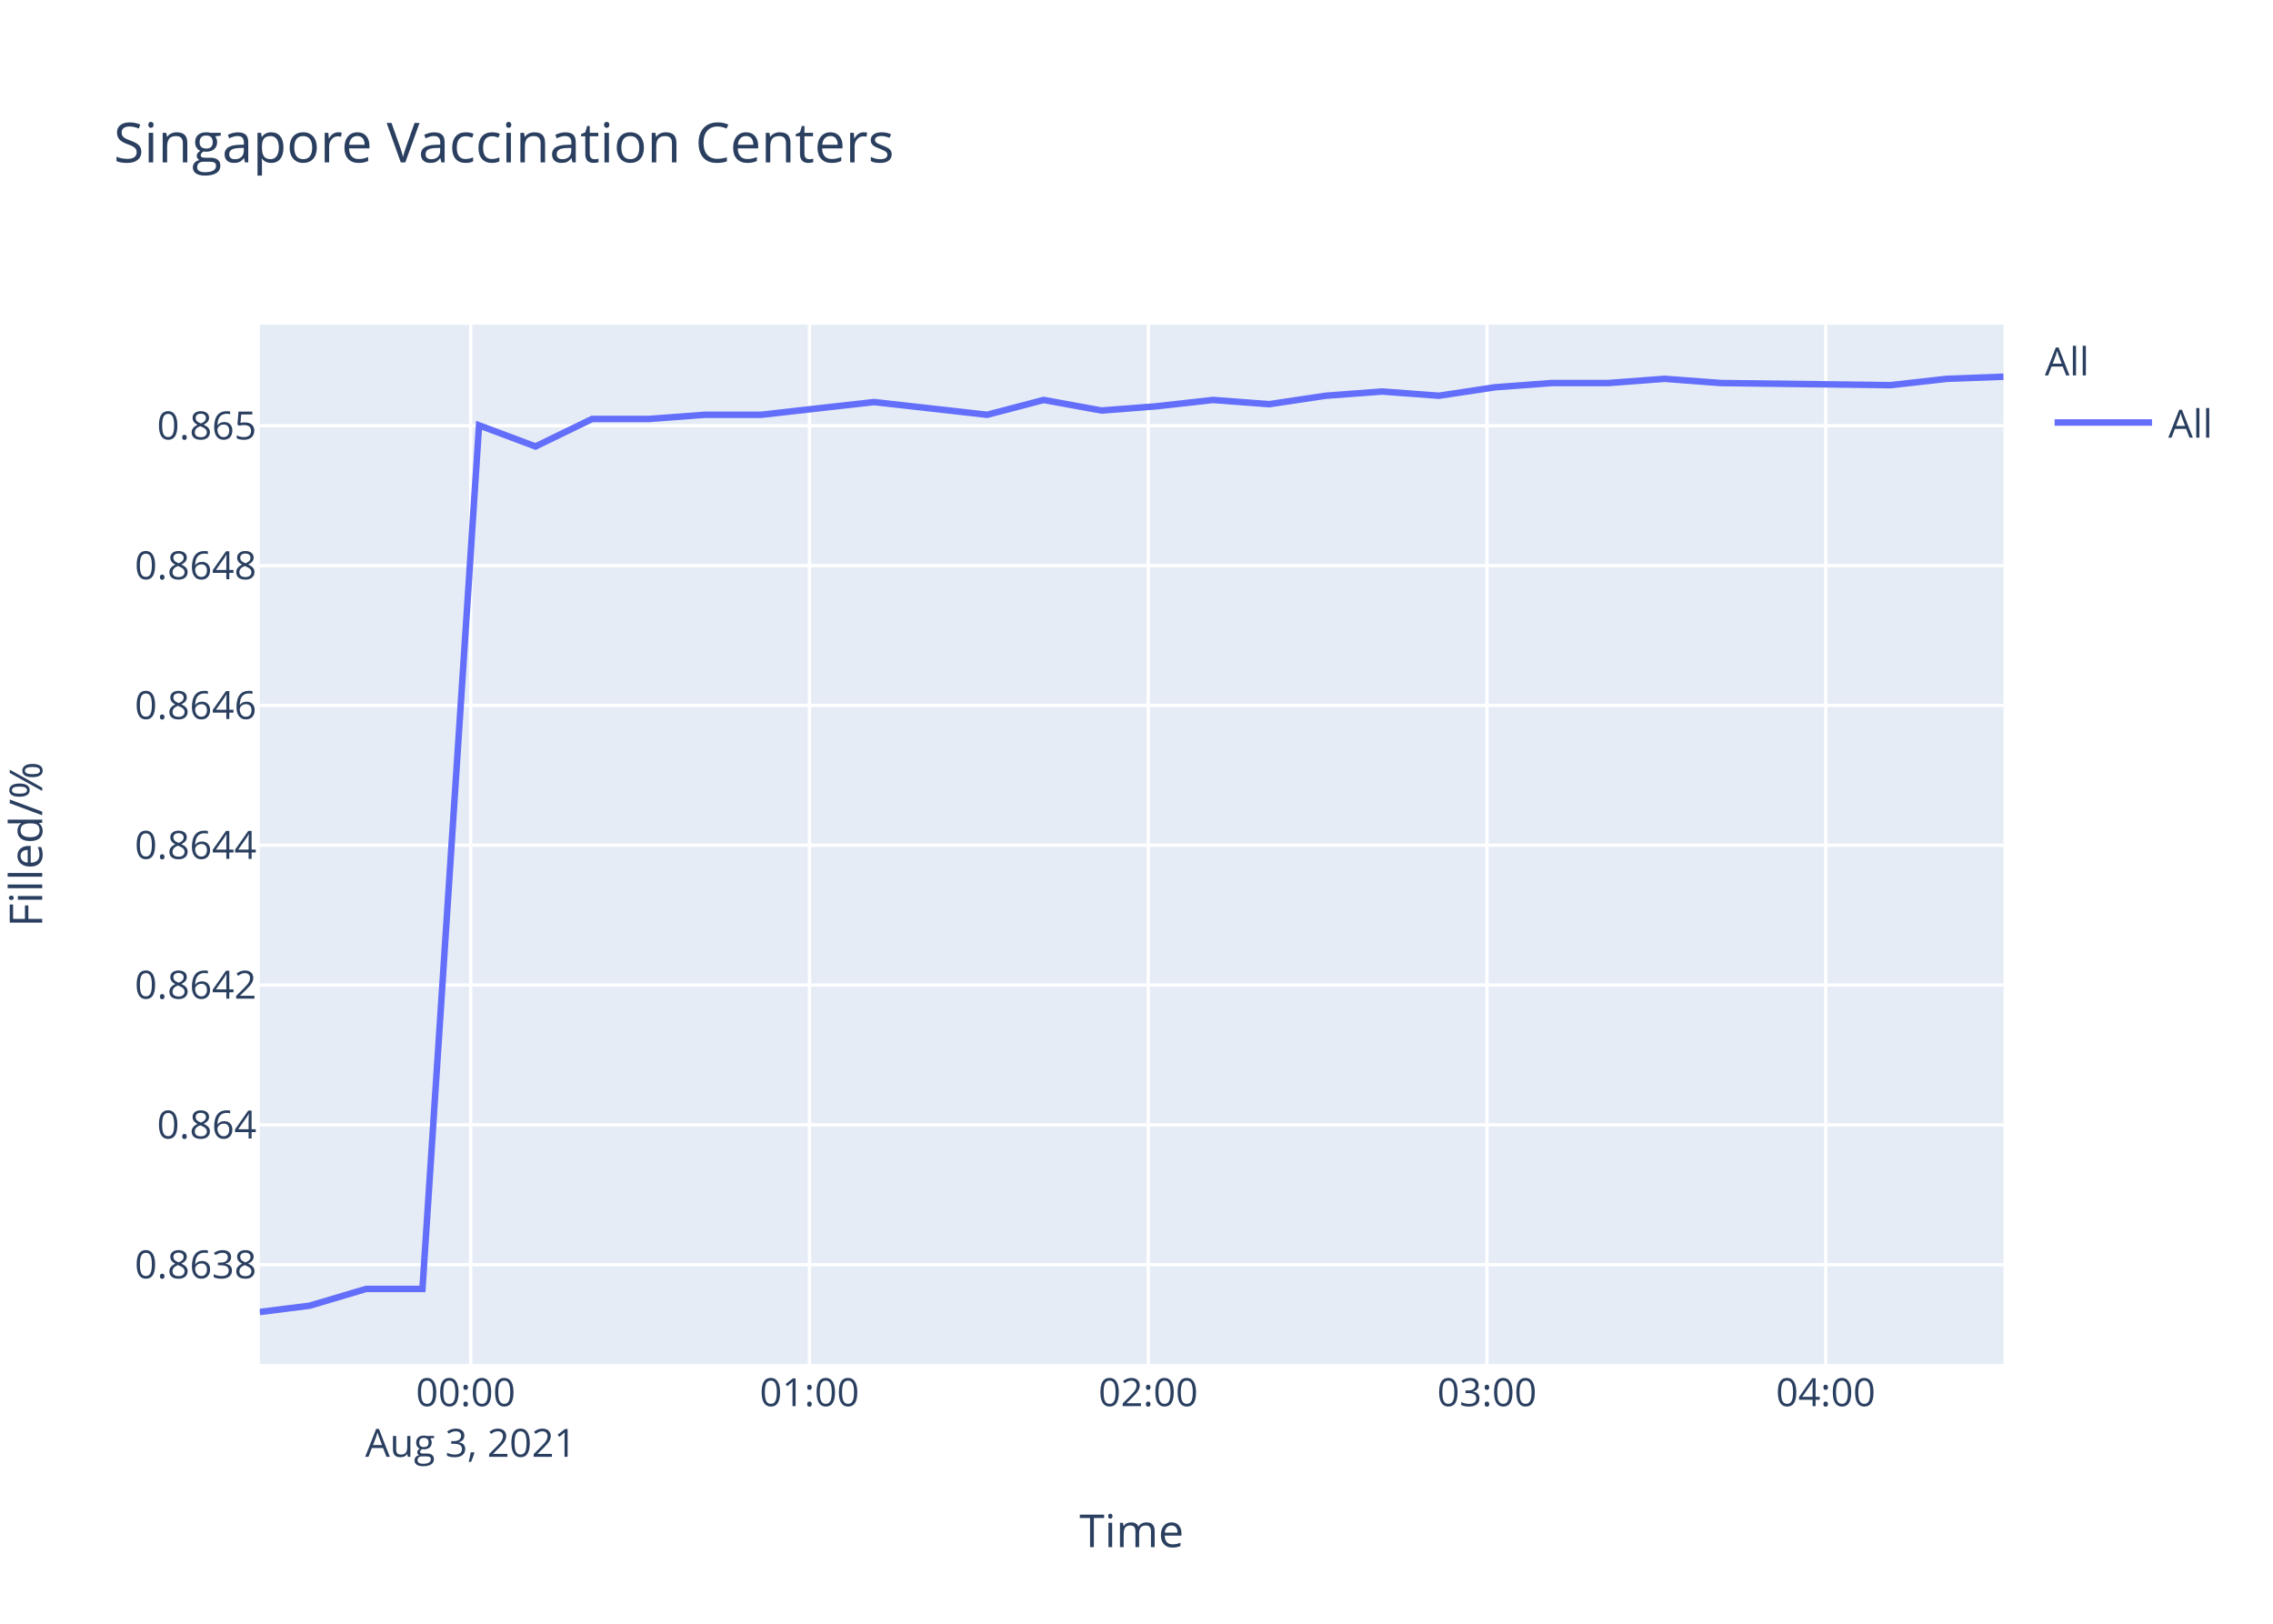
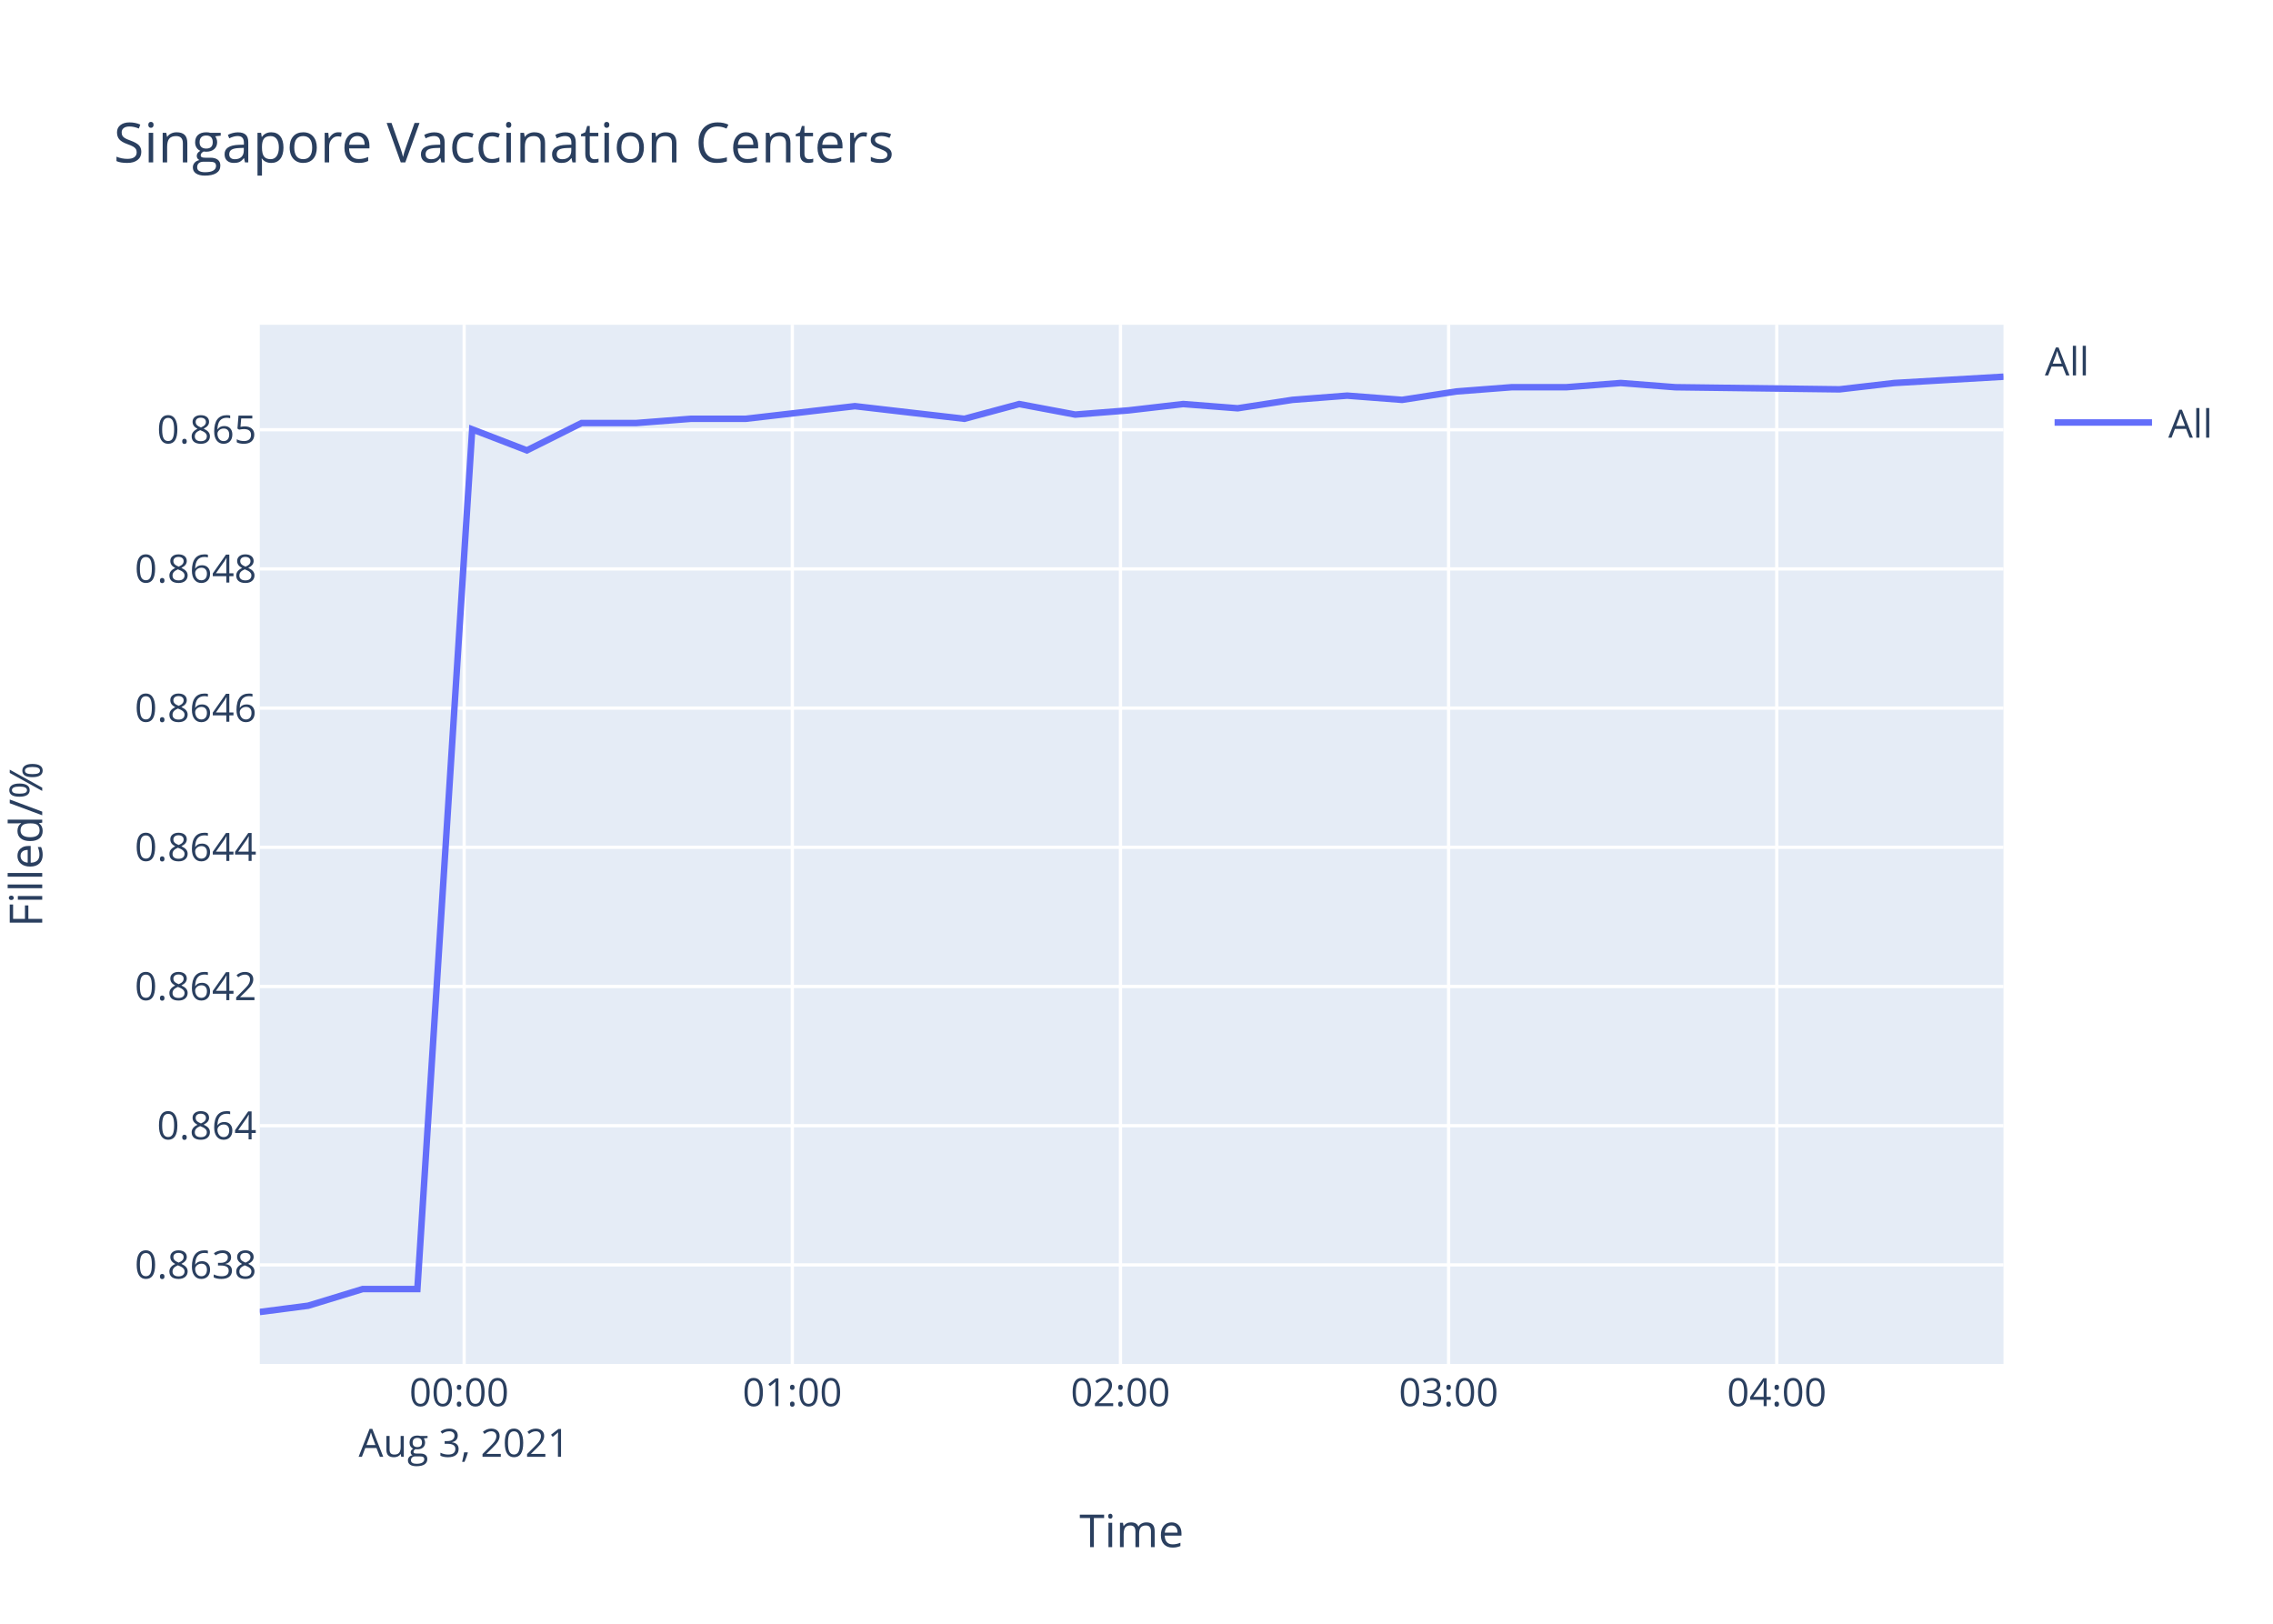
<svg xmlns="http://www.w3.org/2000/svg" class="main-svg" width="700" height="500" style="" viewBox="0 0 700 500">
  <rect x="0" y="0" width="700" height="500" style="fill: rgb(255, 255, 255); fill-opacity: 1;" />
-   <defs id="defs-3342c3">
+   <defs id="defs-42ab57">
    <g class="clips">
-       <clipPath id="clip3342c3xyplot" class="plotclip">
+       <clipPath id="clip42ab57xyplot" class="plotclip">
        <rect width="537" height="320" />
      </clipPath>
-       <clipPath class="axesclip" id="clip3342c3x">
+       <clipPath class="axesclip" id="clip42ab57x">
        <rect x="80" y="0" width="537" height="500" />
      </clipPath>
-       <clipPath class="axesclip" id="clip3342c3y">
+       <clipPath class="axesclip" id="clip42ab57y">
        <rect x="0" y="100" width="700" height="320" />
      </clipPath>
-       <clipPath class="axesclip" id="clip3342c3xy">
+       <clipPath class="axesclip" id="clip42ab57xy">
        <rect x="80" y="100" width="537" height="320" />
      </clipPath>
    </g>
    <g class="gradients" />
  </defs>
  <g class="bglayer">
    <rect class="bg" x="80" y="100" width="537" height="320" style="fill: rgb(229, 236, 246); fill-opacity: 1; stroke-width: 0;" />
  </g>
  <g class="layer-below">
    <g class="imagelayer" />
    <g class="shapelayer" />
  </g>
  <g class="cartesianlayer">
    <g class="subplot xy">
      <g class="layer-subplot">
        <g class="shapelayer" />
        <g class="imagelayer" />
      </g>
      <g class="gridlayer">
        <g class="x">
-           <path class="xgrid crisp" transform="translate(144.97,0)" d="M0,100v320" style="stroke: rgb(255, 255, 255); stroke-opacity: 1; stroke-width: 1px;" />
-           <path class="xgrid crisp" transform="translate(249.29,0)" d="M0,100v320" style="stroke: rgb(255, 255, 255); stroke-opacity: 1; stroke-width: 1px;" />
-           <path class="xgrid crisp" transform="translate(353.61,0)" d="M0,100v320" style="stroke: rgb(255, 255, 255); stroke-opacity: 1; stroke-width: 1px;" />
-           <path class="xgrid crisp" transform="translate(457.93,0)" d="M0,100v320" style="stroke: rgb(255, 255, 255); stroke-opacity: 1; stroke-width: 1px;" />
-           <path class="xgrid crisp" transform="translate(562.25,0)" d="M0,100v320" style="stroke: rgb(255, 255, 255); stroke-opacity: 1; stroke-width: 1px;" />
+           <path class="xgrid crisp" transform="translate(142.94,0)" d="M0,100v320" style="stroke: rgb(255, 255, 255); stroke-opacity: 1; stroke-width: 1px;" />
+           <path class="xgrid crisp" transform="translate(244,0)" d="M0,100v320" style="stroke: rgb(255, 255, 255); stroke-opacity: 1; stroke-width: 1px;" />
+           <path class="xgrid crisp" transform="translate(345.06,0)" d="M0,100v320" style="stroke: rgb(255, 255, 255); stroke-opacity: 1; stroke-width: 1px;" />
+           <path class="xgrid crisp" transform="translate(446.12,0)" d="M0,100v320" style="stroke: rgb(255, 255, 255); stroke-opacity: 1; stroke-width: 1px;" />
+           <path class="xgrid crisp" transform="translate(547.18,0)" d="M0,100v320" style="stroke: rgb(255, 255, 255); stroke-opacity: 1; stroke-width: 1px;" />
        </g>
        <g class="y">
-           <path class="ygrid crisp" transform="translate(0,389.43)" d="M80,0h537" style="stroke: rgb(255, 255, 255); stroke-opacity: 1; stroke-width: 1px;" />
-           <path class="ygrid crisp" transform="translate(0,346.38)" d="M80,0h537" style="stroke: rgb(255, 255, 255); stroke-opacity: 1; stroke-width: 1px;" />
-           <path class="ygrid crisp" transform="translate(0,303.32)" d="M80,0h537" style="stroke: rgb(255, 255, 255); stroke-opacity: 1; stroke-width: 1px;" />
-           <path class="ygrid crisp" transform="translate(0,260.27)" d="M80,0h537" style="stroke: rgb(255, 255, 255); stroke-opacity: 1; stroke-width: 1px;" />
-           <path class="ygrid crisp" transform="translate(0,217.21)" d="M80,0h537" style="stroke: rgb(255, 255, 255); stroke-opacity: 1; stroke-width: 1px;" />
-           <path class="ygrid crisp" transform="translate(0,174.16)" d="M80,0h537" style="stroke: rgb(255, 255, 255); stroke-opacity: 1; stroke-width: 1px;" />
-           <path class="ygrid crisp" transform="translate(0,131.1)" d="M80,0h537" style="stroke: rgb(255, 255, 255); stroke-opacity: 1; stroke-width: 1px;" />
+           <path class="ygrid crisp" transform="translate(0,389.5)" d="M80,0h537" style="stroke: rgb(255, 255, 255); stroke-opacity: 1; stroke-width: 1px;" />
+           <path class="ygrid crisp" transform="translate(0,346.64)" d="M80,0h537" style="stroke: rgb(255, 255, 255); stroke-opacity: 1; stroke-width: 1px;" />
+           <path class="ygrid crisp" transform="translate(0,303.77)" d="M80,0h537" style="stroke: rgb(255, 255, 255); stroke-opacity: 1; stroke-width: 1px;" />
+           <path class="ygrid crisp" transform="translate(0,260.91)" d="M80,0h537" style="stroke: rgb(255, 255, 255); stroke-opacity: 1; stroke-width: 1px;" />
+           <path class="ygrid crisp" transform="translate(0,218.05)" d="M80,0h537" style="stroke: rgb(255, 255, 255); stroke-opacity: 1; stroke-width: 1px;" />
+           <path class="ygrid crisp" transform="translate(0,175.19)" d="M80,0h537" style="stroke: rgb(255, 255, 255); stroke-opacity: 1; stroke-width: 1px;" />
+           <path class="ygrid crisp" transform="translate(0,132.33)" d="M80,0h537" style="stroke: rgb(255, 255, 255); stroke-opacity: 1; stroke-width: 1px;" />
        </g>
      </g>
      <g class="zerolinelayer" />
      <path class="xlines-below" />
      <path class="ylines-below" />
      <g class="overlines-below" />
      <g class="xaxislayer-below" />
      <g class="yaxislayer-below" />
      <g class="overaxes-below" />
-       <g class="plot" transform="translate(80,100)" clip-path="url('#clip3342c3xyplot')">
+       <g class="plot" transform="translate(80,100)" clip-path="url('#clip42ab57xyplot')">
        <g class="scatterlayer mlayer">
-           <g class="trace scatter tracedaf1b3" style="stroke-miterlimit: 2; opacity: 1;">
+           <g class="trace scatter trace36a440" style="stroke-miterlimit: 2; opacity: 1;">
            <g class="fills" />
            <g class="errorbars" />
            <g class="lines">
-               <path class="js-line" d="M0,304L15.37,302.06L32.75,296.9L50.1,296.9L67.53,30.97L84.91,37.48L102.32,29.02L119.71,29.02L137.05,27.72L154.46,27.72L171.8,25.76L189.19,23.81L206.57,25.76L224.01,27.72L241.42,23.16L259.23,26.41L276.16,25.11L293.56,23.16L310.88,24.46L328.27,21.86L345.67,20.56L363.13,21.86L380.45,19.25L397.92,17.95L415.28,17.95L432.65,16.65L449.99,17.95L502.2,18.6L519.6,16.65L537,16" style="vector-effect: non-scaling-stroke; fill: none; stroke: rgb(99, 110, 250); stroke-opacity: 1; stroke-width: 2px; opacity: 1;" />
+               <path class="js-line" d="M0,304L14.89,302.07L31.73,296.93L48.54,296.93L65.42,32.2L82.26,38.68L99.12,30.26L115.97,30.26L132.77,28.96L149.63,28.96L166.43,27.02L183.28,25.07L200.12,27.02L217.01,28.96L233.88,24.42L251.13,27.66L267.53,26.37L284.39,24.42L301.16,25.72L318.01,23.13L334.88,21.83L351.79,23.13L368.56,20.54L385.49,19.24L402.31,19.24L419.14,17.94L435.93,19.24L486.51,19.89L503.37,17.94L537,16" style="vector-effect: non-scaling-stroke; fill: none; stroke: rgb(99, 110, 250); stroke-opacity: 1; stroke-width: 2px; opacity: 1;" />
            </g>
            <g class="points" />
            <g class="text" />
          </g>
        </g>
      </g>
      <g class="overplot" />
      <path class="xlines-above crisp" d="M0,0" style="fill: none;" />
      <path class="ylines-above crisp" d="M0,0" style="fill: none;" />
      <g class="overlines-above" />
      <g class="xaxislayer-above">
        <g class="xtick">
-           <text text-anchor="middle" x="0" y="433" transform="translate(144.97,0)" style="font-family: 'Open Sans', verdana, arial, sans-serif; font-size: 12px; fill: rgb(42, 63, 95); fill-opacity: 1; white-space: pre;">
+           <text text-anchor="middle" x="0" y="433" transform="translate(142.94,0)" style="font-family: 'Open Sans', verdana, arial, sans-serif; font-size: 12px; fill: rgb(42, 63, 95); fill-opacity: 1; white-space: pre;">
            <tspan class="line" dy="0em" x="0" y="433">00:00</tspan>
            <tspan class="line" dy="1.3em" x="0" y="433">Aug 3, 2021</tspan>
          </text>
        </g>
        <g class="xtick">
-           <text text-anchor="middle" x="0" y="433" transform="translate(249.29,0)" style="font-family: 'Open Sans', verdana, arial, sans-serif; font-size: 12px; fill: rgb(42, 63, 95); fill-opacity: 1; white-space: pre;">01:00</text>
+           <text text-anchor="middle" x="0" y="433" transform="translate(244,0)" style="font-family: 'Open Sans', verdana, arial, sans-serif; font-size: 12px; fill: rgb(42, 63, 95); fill-opacity: 1; white-space: pre;">01:00</text>
        </g>
        <g class="xtick">
-           <text text-anchor="middle" x="0" y="433" transform="translate(353.61,0)" style="font-family: 'Open Sans', verdana, arial, sans-serif; font-size: 12px; fill: rgb(42, 63, 95); fill-opacity: 1; white-space: pre;">02:00</text>
+           <text text-anchor="middle" x="0" y="433" transform="translate(345.06,0)" style="font-family: 'Open Sans', verdana, arial, sans-serif; font-size: 12px; fill: rgb(42, 63, 95); fill-opacity: 1; white-space: pre;">02:00</text>
        </g>
        <g class="xtick">
-           <text text-anchor="middle" x="0" y="433" transform="translate(457.93,0)" style="font-family: 'Open Sans', verdana, arial, sans-serif; font-size: 12px; fill: rgb(42, 63, 95); fill-opacity: 1; white-space: pre;">03:00</text>
+           <text text-anchor="middle" x="0" y="433" transform="translate(446.12,0)" style="font-family: 'Open Sans', verdana, arial, sans-serif; font-size: 12px; fill: rgb(42, 63, 95); fill-opacity: 1; white-space: pre;">03:00</text>
        </g>
        <g class="xtick">
-           <text text-anchor="middle" x="0" y="433" transform="translate(562.25,0)" style="font-family: 'Open Sans', verdana, arial, sans-serif; font-size: 12px; fill: rgb(42, 63, 95); fill-opacity: 1; white-space: pre;">04:00</text>
+           <text text-anchor="middle" x="0" y="433" transform="translate(547.18,0)" style="font-family: 'Open Sans', verdana, arial, sans-serif; font-size: 12px; fill: rgb(42, 63, 95); fill-opacity: 1; white-space: pre;">04:00</text>
        </g>
      </g>
      <g class="yaxislayer-above">
        <g class="ytick">
-           <text text-anchor="end" x="79" y="4.2" transform="translate(0,389.43)" style="font-family: 'Open Sans', verdana, arial, sans-serif; font-size: 12px; fill: rgb(42, 63, 95); fill-opacity: 1; white-space: pre;">0.8638</text>
+           <text text-anchor="end" x="79" y="4.2" transform="translate(0,389.5)" style="font-family: 'Open Sans', verdana, arial, sans-serif; font-size: 12px; fill: rgb(42, 63, 95); fill-opacity: 1; white-space: pre;">0.8638</text>
        </g>
        <g class="ytick">
-           <text text-anchor="end" x="79" y="4.2" transform="translate(0,346.38)" style="font-family: 'Open Sans', verdana, arial, sans-serif; font-size: 12px; fill: rgb(42, 63, 95); fill-opacity: 1; white-space: pre;">0.864</text>
+           <text text-anchor="end" x="79" y="4.2" transform="translate(0,346.64)" style="font-family: 'Open Sans', verdana, arial, sans-serif; font-size: 12px; fill: rgb(42, 63, 95); fill-opacity: 1; white-space: pre;">0.864</text>
        </g>
        <g class="ytick">
-           <text text-anchor="end" x="79" y="4.2" transform="translate(0,303.32)" style="font-family: 'Open Sans', verdana, arial, sans-serif; font-size: 12px; fill: rgb(42, 63, 95); fill-opacity: 1; white-space: pre;">0.8642</text>
+           <text text-anchor="end" x="79" y="4.2" transform="translate(0,303.77)" style="font-family: 'Open Sans', verdana, arial, sans-serif; font-size: 12px; fill: rgb(42, 63, 95); fill-opacity: 1; white-space: pre;">0.8642</text>
        </g>
        <g class="ytick">
-           <text text-anchor="end" x="79" y="4.2" transform="translate(0,260.27)" style="font-family: 'Open Sans', verdana, arial, sans-serif; font-size: 12px; fill: rgb(42, 63, 95); fill-opacity: 1; white-space: pre;">0.8644</text>
+           <text text-anchor="end" x="79" y="4.2" transform="translate(0,260.91)" style="font-family: 'Open Sans', verdana, arial, sans-serif; font-size: 12px; fill: rgb(42, 63, 95); fill-opacity: 1; white-space: pre;">0.8644</text>
        </g>
        <g class="ytick">
-           <text text-anchor="end" x="79" y="4.2" transform="translate(0,217.21)" style="font-family: 'Open Sans', verdana, arial, sans-serif; font-size: 12px; fill: rgb(42, 63, 95); fill-opacity: 1; white-space: pre;">0.8646</text>
+           <text text-anchor="end" x="79" y="4.2" transform="translate(0,218.05)" style="font-family: 'Open Sans', verdana, arial, sans-serif; font-size: 12px; fill: rgb(42, 63, 95); fill-opacity: 1; white-space: pre;">0.8646</text>
        </g>
        <g class="ytick">
-           <text text-anchor="end" x="79" y="4.2" transform="translate(0,174.16)" style="font-family: 'Open Sans', verdana, arial, sans-serif; font-size: 12px; fill: rgb(42, 63, 95); fill-opacity: 1; white-space: pre;">0.8648</text>
+           <text text-anchor="end" x="79" y="4.2" transform="translate(0,175.19)" style="font-family: 'Open Sans', verdana, arial, sans-serif; font-size: 12px; fill: rgb(42, 63, 95); fill-opacity: 1; white-space: pre;">0.8648</text>
        </g>
        <g class="ytick">
-           <text text-anchor="end" x="79" y="4.2" transform="translate(0,131.1)" style="font-family: 'Open Sans', verdana, arial, sans-serif; font-size: 12px; fill: rgb(42, 63, 95); fill-opacity: 1; white-space: pre;">0.865</text>
+           <text text-anchor="end" x="79" y="4.2" transform="translate(0,132.33)" style="font-family: 'Open Sans', verdana, arial, sans-serif; font-size: 12px; fill: rgb(42, 63, 95); fill-opacity: 1; white-space: pre;">0.865</text>
        </g>
      </g>
      <g class="overaxes-above" />
    </g>
  </g>
  <g class="polarlayer" />
  <g class="ternarylayer" />
  <g class="geolayer" />
  <g class="funnelarealayer" />
  <g class="pielayer" />
  <g class="treemaplayer" />
  <g class="sunburstlayer" />
  <g class="glimages" />
-   <defs id="topdefs-3342c3">
+   <defs id="topdefs-42ab57">
    <g class="clips" />
-     <clipPath id="legend3342c3">
+     <clipPath id="legend42ab57">
      <rect width="60" height="45" x="0" y="0" />
    </clipPath>
  </defs>
  <g class="layer-above">
    <g class="imagelayer" />
    <g class="shapelayer" />
  </g>
  <g class="infolayer">
    <g class="legend" pointer-events="all" transform="translate(627.74,100)">
      <rect class="bg" shape-rendering="crispEdges" width="60" height="45" x="0" y="0" style="stroke: rgb(68, 68, 68); stroke-opacity: 1; fill: rgb(255, 255, 255); fill-opacity: 1; stroke-width: 0px;" />
-       <g class="scrollbox" transform="" clip-path="url('#legend3342c3')">
+       <g class="scrollbox" transform="" clip-path="url('#legend42ab57')">
        <text class="legendtitletext" text-anchor="start" x="2" y="15.6" style="font-family: 'Open Sans', verdana, arial, sans-serif; font-size: 12px; fill: rgb(42, 63, 95); fill-opacity: 1; white-space: pre;">All</text>
        <g class="groups" transform="">
          <g class="traces" transform="translate(0,30.1)" style="opacity: 1;">
            <text class="legendtext" text-anchor="start" x="40" y="4.68" style="font-family: 'Open Sans', verdana, arial, sans-serif; font-size: 12px; fill: rgb(42, 63, 95); fill-opacity: 1; white-space: pre;">All</text>
            <g class="layers" style="opacity: 1;">
              <g class="legendfill" />
              <g class="legendlines">
                <path class="js-line" d="M5,0h30" style="fill: none; stroke: rgb(99, 110, 250); stroke-opacity: 1; stroke-width: 2px;" />
              </g>
              <g class="legendsymbols">
                <g class="legendpoints" />
              </g>
            </g>
            <rect class="legendtoggle" x="0" y="-9.5" width="54.891" height="19" style="fill: rgb(0, 0, 0); fill-opacity: 0;" />
          </g>
        </g>
      </g>
      <rect class="scrollbar" rx="20" ry="3" width="0" height="0" x="0" y="0" style="fill: rgb(128, 139, 164); fill-opacity: 1;" />
    </g>
    <g class="g-gtitle">
      <text class="gtitle" x="35" y="50" text-anchor="start" dy="0em" style="font-family: 'Open Sans', verdana, arial, sans-serif; font-size: 17px; fill: rgb(42, 63, 95); opacity: 1; font-weight: normal; white-space: pre;">Singapore Vaccination Centers</text>
    </g>
    <g class="g-xtitle">
      <text class="xtitle" x="348.5" y="476.409" text-anchor="middle" style="font-family: 'Open Sans', verdana, arial, sans-serif; font-size: 14px; fill: rgb(42, 63, 95); opacity: 1; font-weight: normal; white-space: pre;">Time</text>
    </g>
    <g class="g-ytitle" transform="translate(0.7998047,0)">
      <text class="ytitle" transform="rotate(-90,12.2,260)" x="12.2" y="260" text-anchor="middle" style="font-family: 'Open Sans', verdana, arial, sans-serif; font-size: 14px; fill: rgb(42, 63, 95); opacity: 1; font-weight: normal; white-space: pre;">Filled/%</text>
    </g>
  </g>
</svg>
